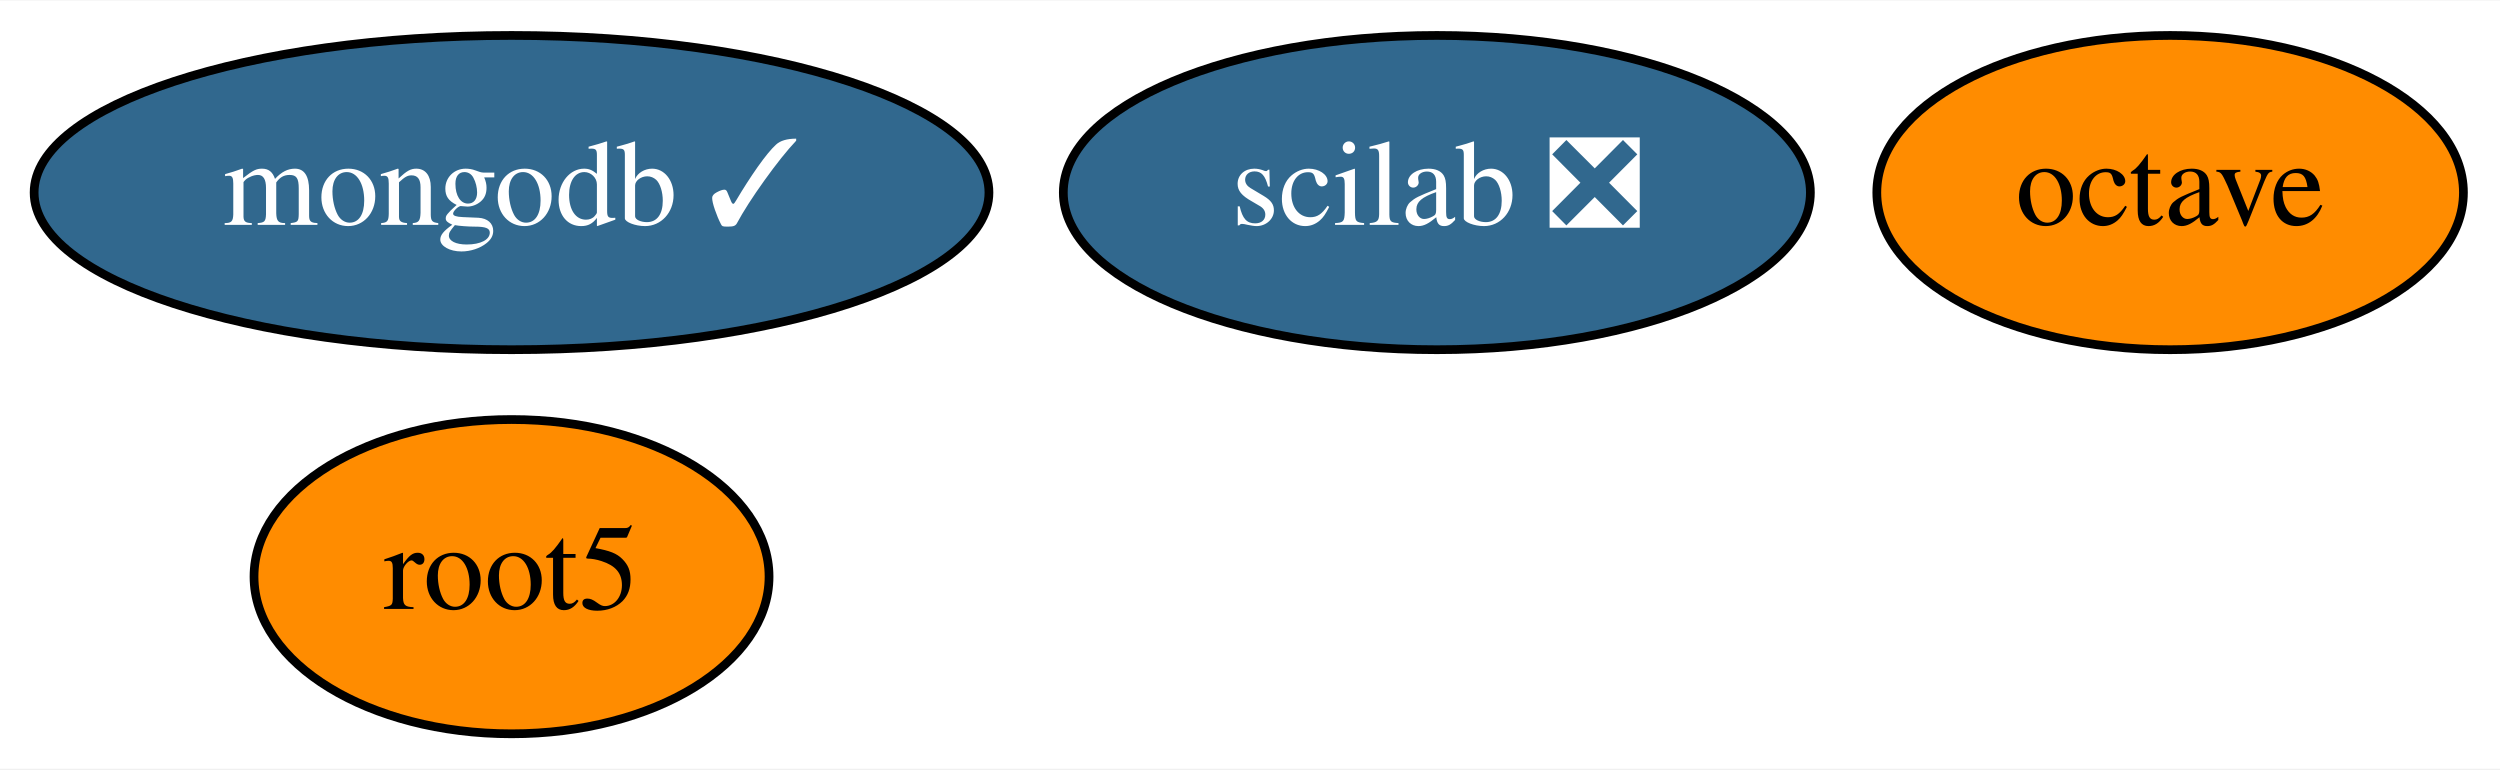
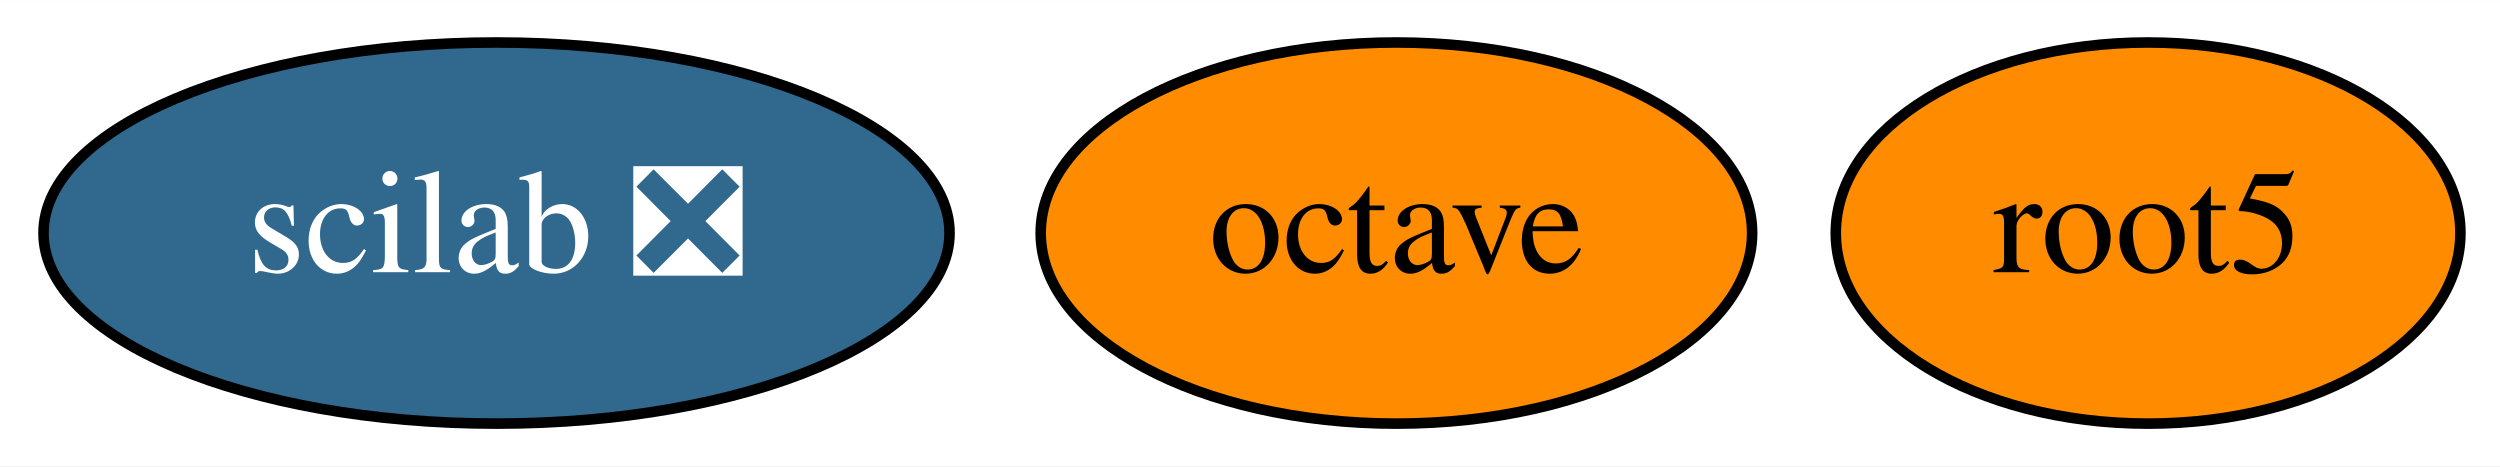
- <svg xmlns="http://www.w3.org/2000/svg" xmlns:xlink="http://www.w3.org/1999/xlink" width="286pt" height="88pt" viewBox="0.00 0.00 286.39 88.00">
-   <g id="graph0" class="graph" transform="scale(1 1) rotate(0) translate(4 84)">
-     <polygon fill="white" stroke="transparent" points="-4,4 -4,-84 282.39,-84 282.39,4 -4,4" />
+ <svg xmlns="http://www.w3.org/2000/svg" xmlns:xlink="http://www.w3.org/1999/xlink" width="236pt" height="44pt" viewBox="0.00 0.00 236.14 44.00">
+   <g id="graph0" class="graph" transform="scale(1 1) rotate(0) translate(4 40)">
+     <polygon fill="white" stroke="transparent" points="-4,4 -4,-40 232.14,-40 232.14,4 -4,4" />
    <g id="node1" class="node">
      <g id="a_node1">
        <a xlink:href="https://github.com/conda-forge/octave-feedstock" xlink:title="octave">
-           <ellipse fill="#ff8c00" stroke="black" cx="244.6" cy="-62" rx="33.6" ry="18" />
-           <text text-anchor="middle" x="244.6" y="-58.3" font-family="Times,serif" font-size="14.00">octave</text>
+           <ellipse fill="#ff8c00" stroke="black" cx="127.9" cy="-18" rx="33.6" ry="18" />
+           <text text-anchor="middle" x="127.9" y="-14.3" font-family="Times,serif" font-size="14.00">octave</text>
        </a>
      </g>
    </g>
    <g id="node2" class="node">
      <g id="a_node2">
        <a xlink:href="https://github.com/conda-forge/root5-feedstock" xlink:title="root5">
-           <ellipse fill="#ff8c00" stroke="black" cx="54.6" cy="-18" rx="29.5" ry="18" />
-           <text text-anchor="middle" x="54.6" y="-14.3" font-family="Times,serif" font-size="14.00">root5</text>
+           <ellipse fill="#ff8c00" stroke="black" cx="198.9" cy="-18" rx="29.5" ry="18" />
+           <text text-anchor="middle" x="198.9" y="-14.3" font-family="Times,serif" font-size="14.00">root5</text>
        </a>
      </g>
    </g>
    <g id="node3" class="node">
      <g id="a_node3">
-         <a xlink:href="https://github.com/conda-forge/mongodb-feedstock/pull/24" xlink:title="mongodb ✓">
-           <ellipse fill="#31688e" stroke="black" cx="54.6" cy="-62" rx="54.69" ry="18" />
-           <text text-anchor="middle" x="54.6" y="-58.3" font-family="Times,serif" font-size="14.00" fill="white">mongodb ✓</text>
-         </a>
-       </g>
-     </g>
-     <g id="node4" class="node">
-       <g id="a_node4">
        <a xlink:href="https://github.com/conda-forge/scilab-feedstock/pull/20" xlink:title="scilab ❎">
-           <ellipse fill="#31688e" stroke="black" cx="160.6" cy="-62" rx="42.79" ry="18" />
-           <text text-anchor="middle" x="160.6" y="-58.3" font-family="Times,serif" font-size="14.00" fill="white">scilab ❎</text>
+           <ellipse fill="#31688e" stroke="black" cx="42.9" cy="-18" rx="42.79" ry="18" />
+           <text text-anchor="middle" x="42.9" y="-14.3" font-family="Times,serif" font-size="14.00" fill="white">scilab ❎</text>
        </a>
      </g>
    </g>
  </g>
</svg>
